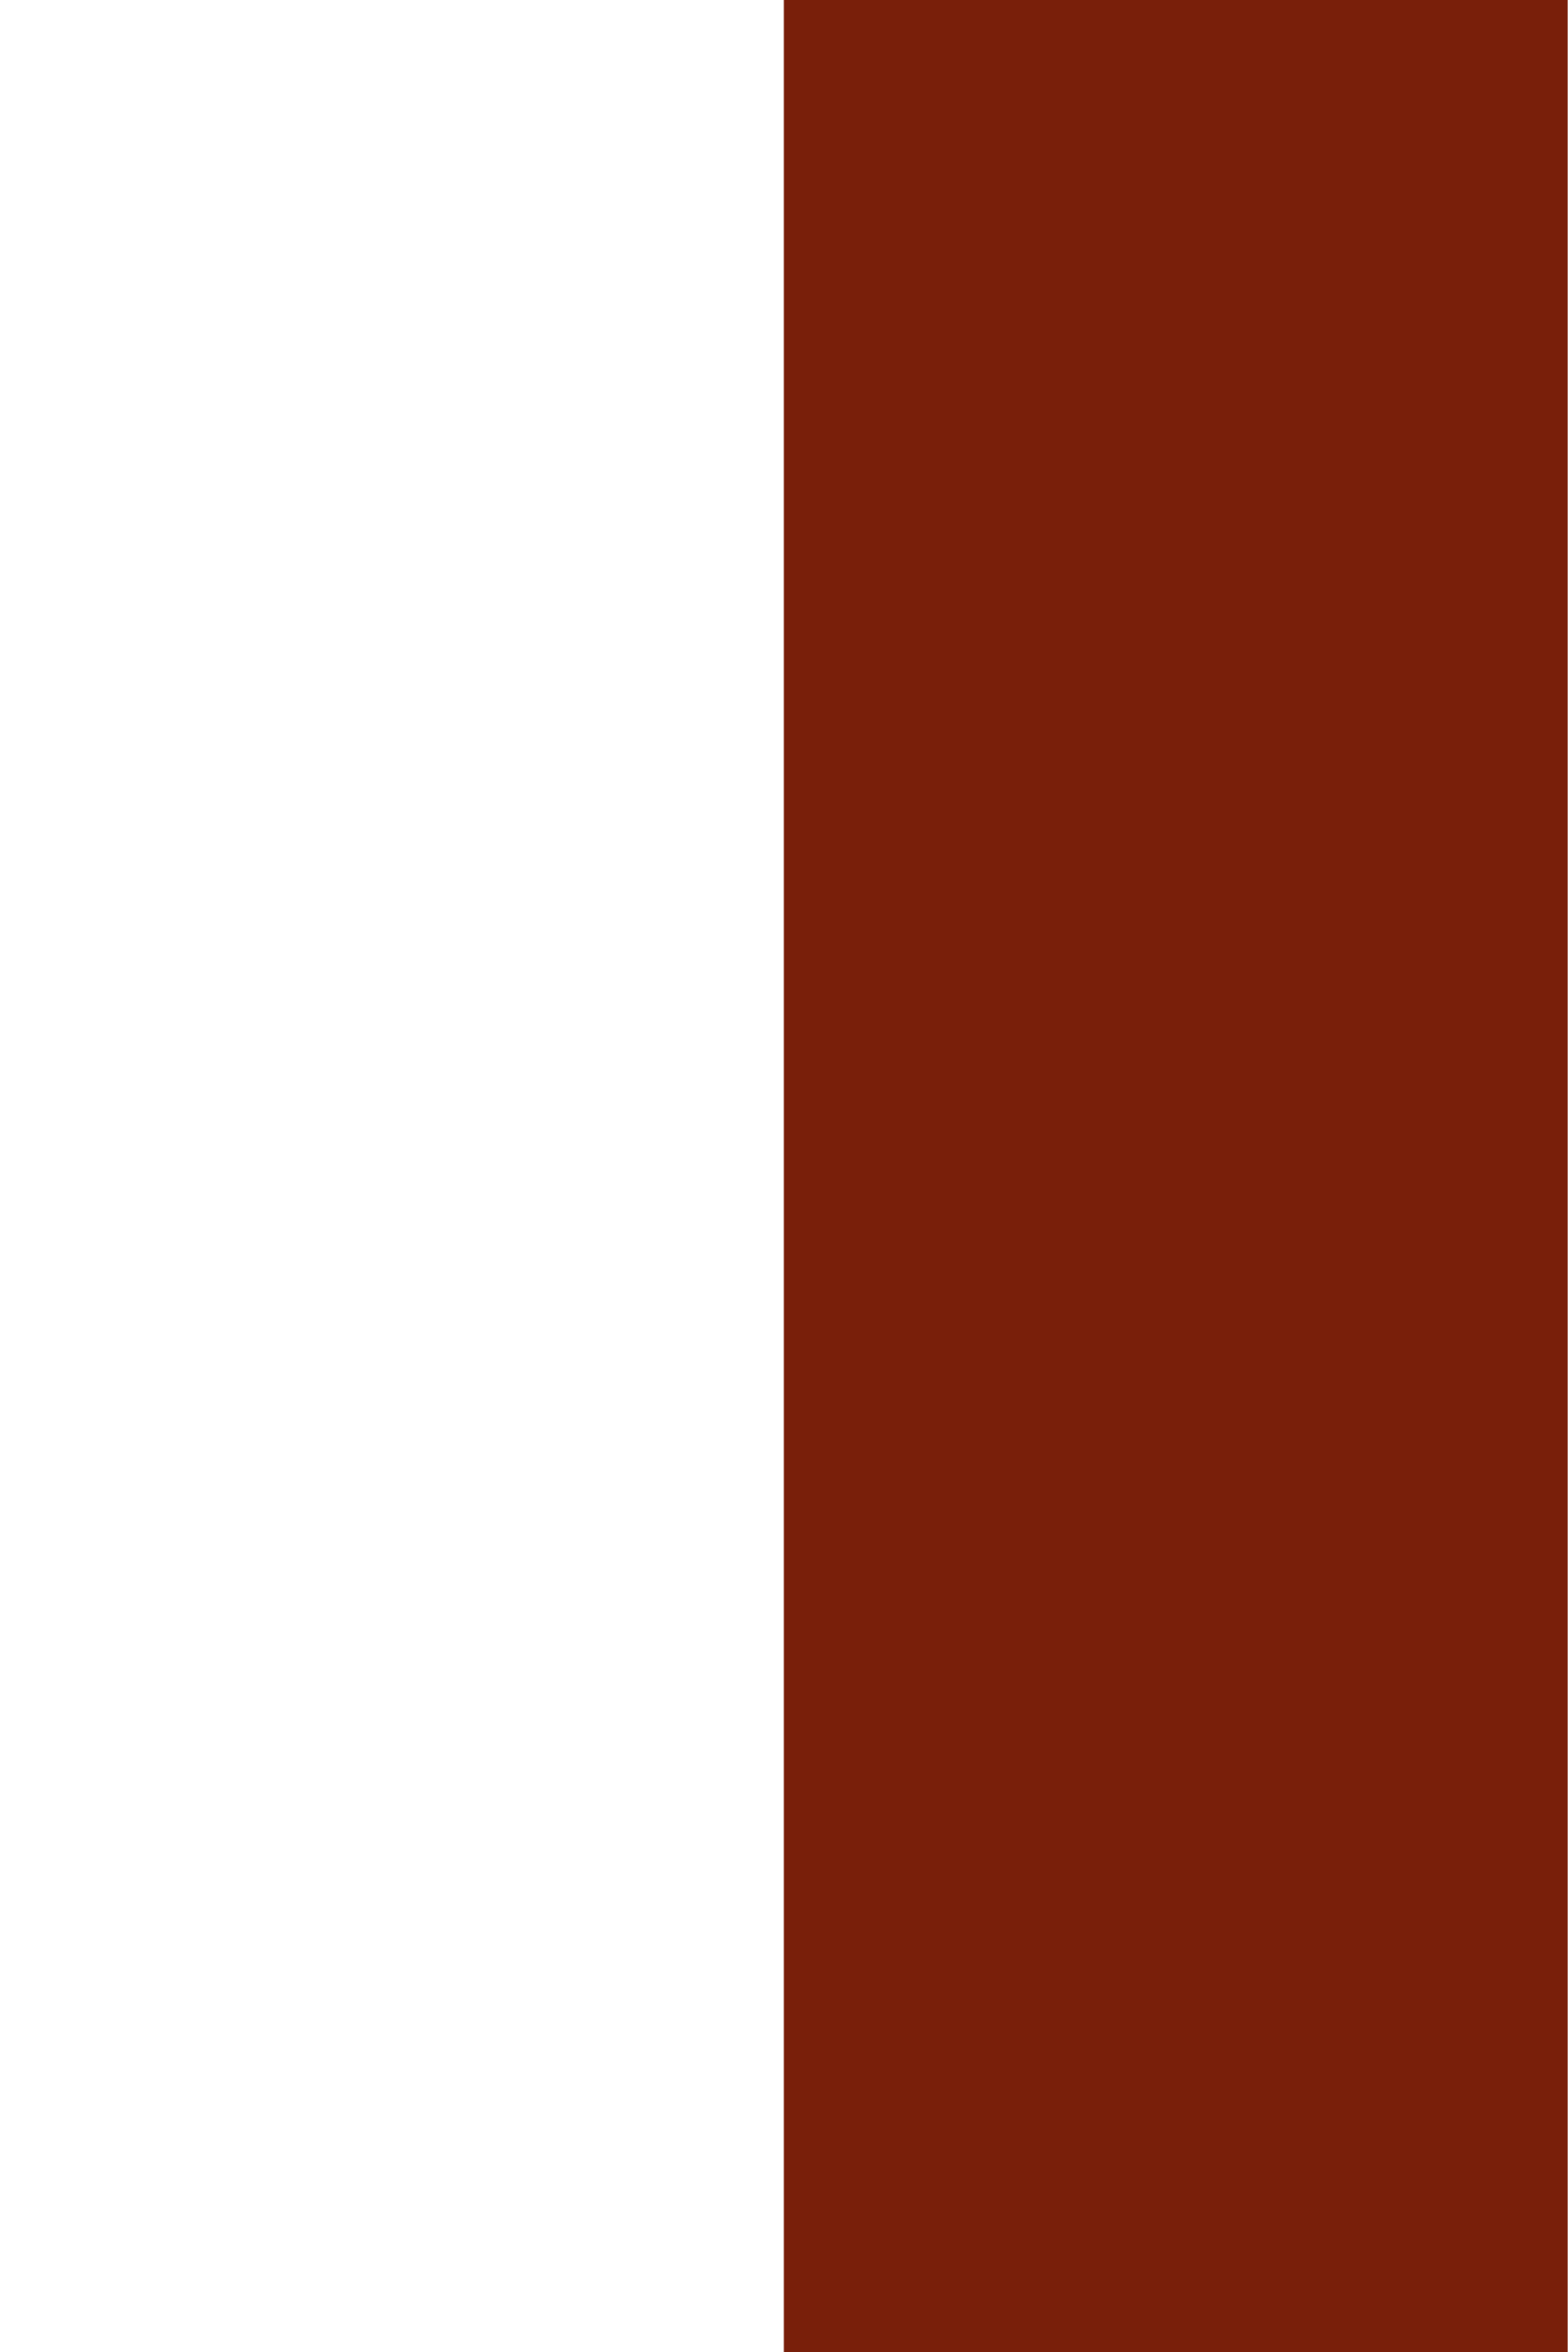
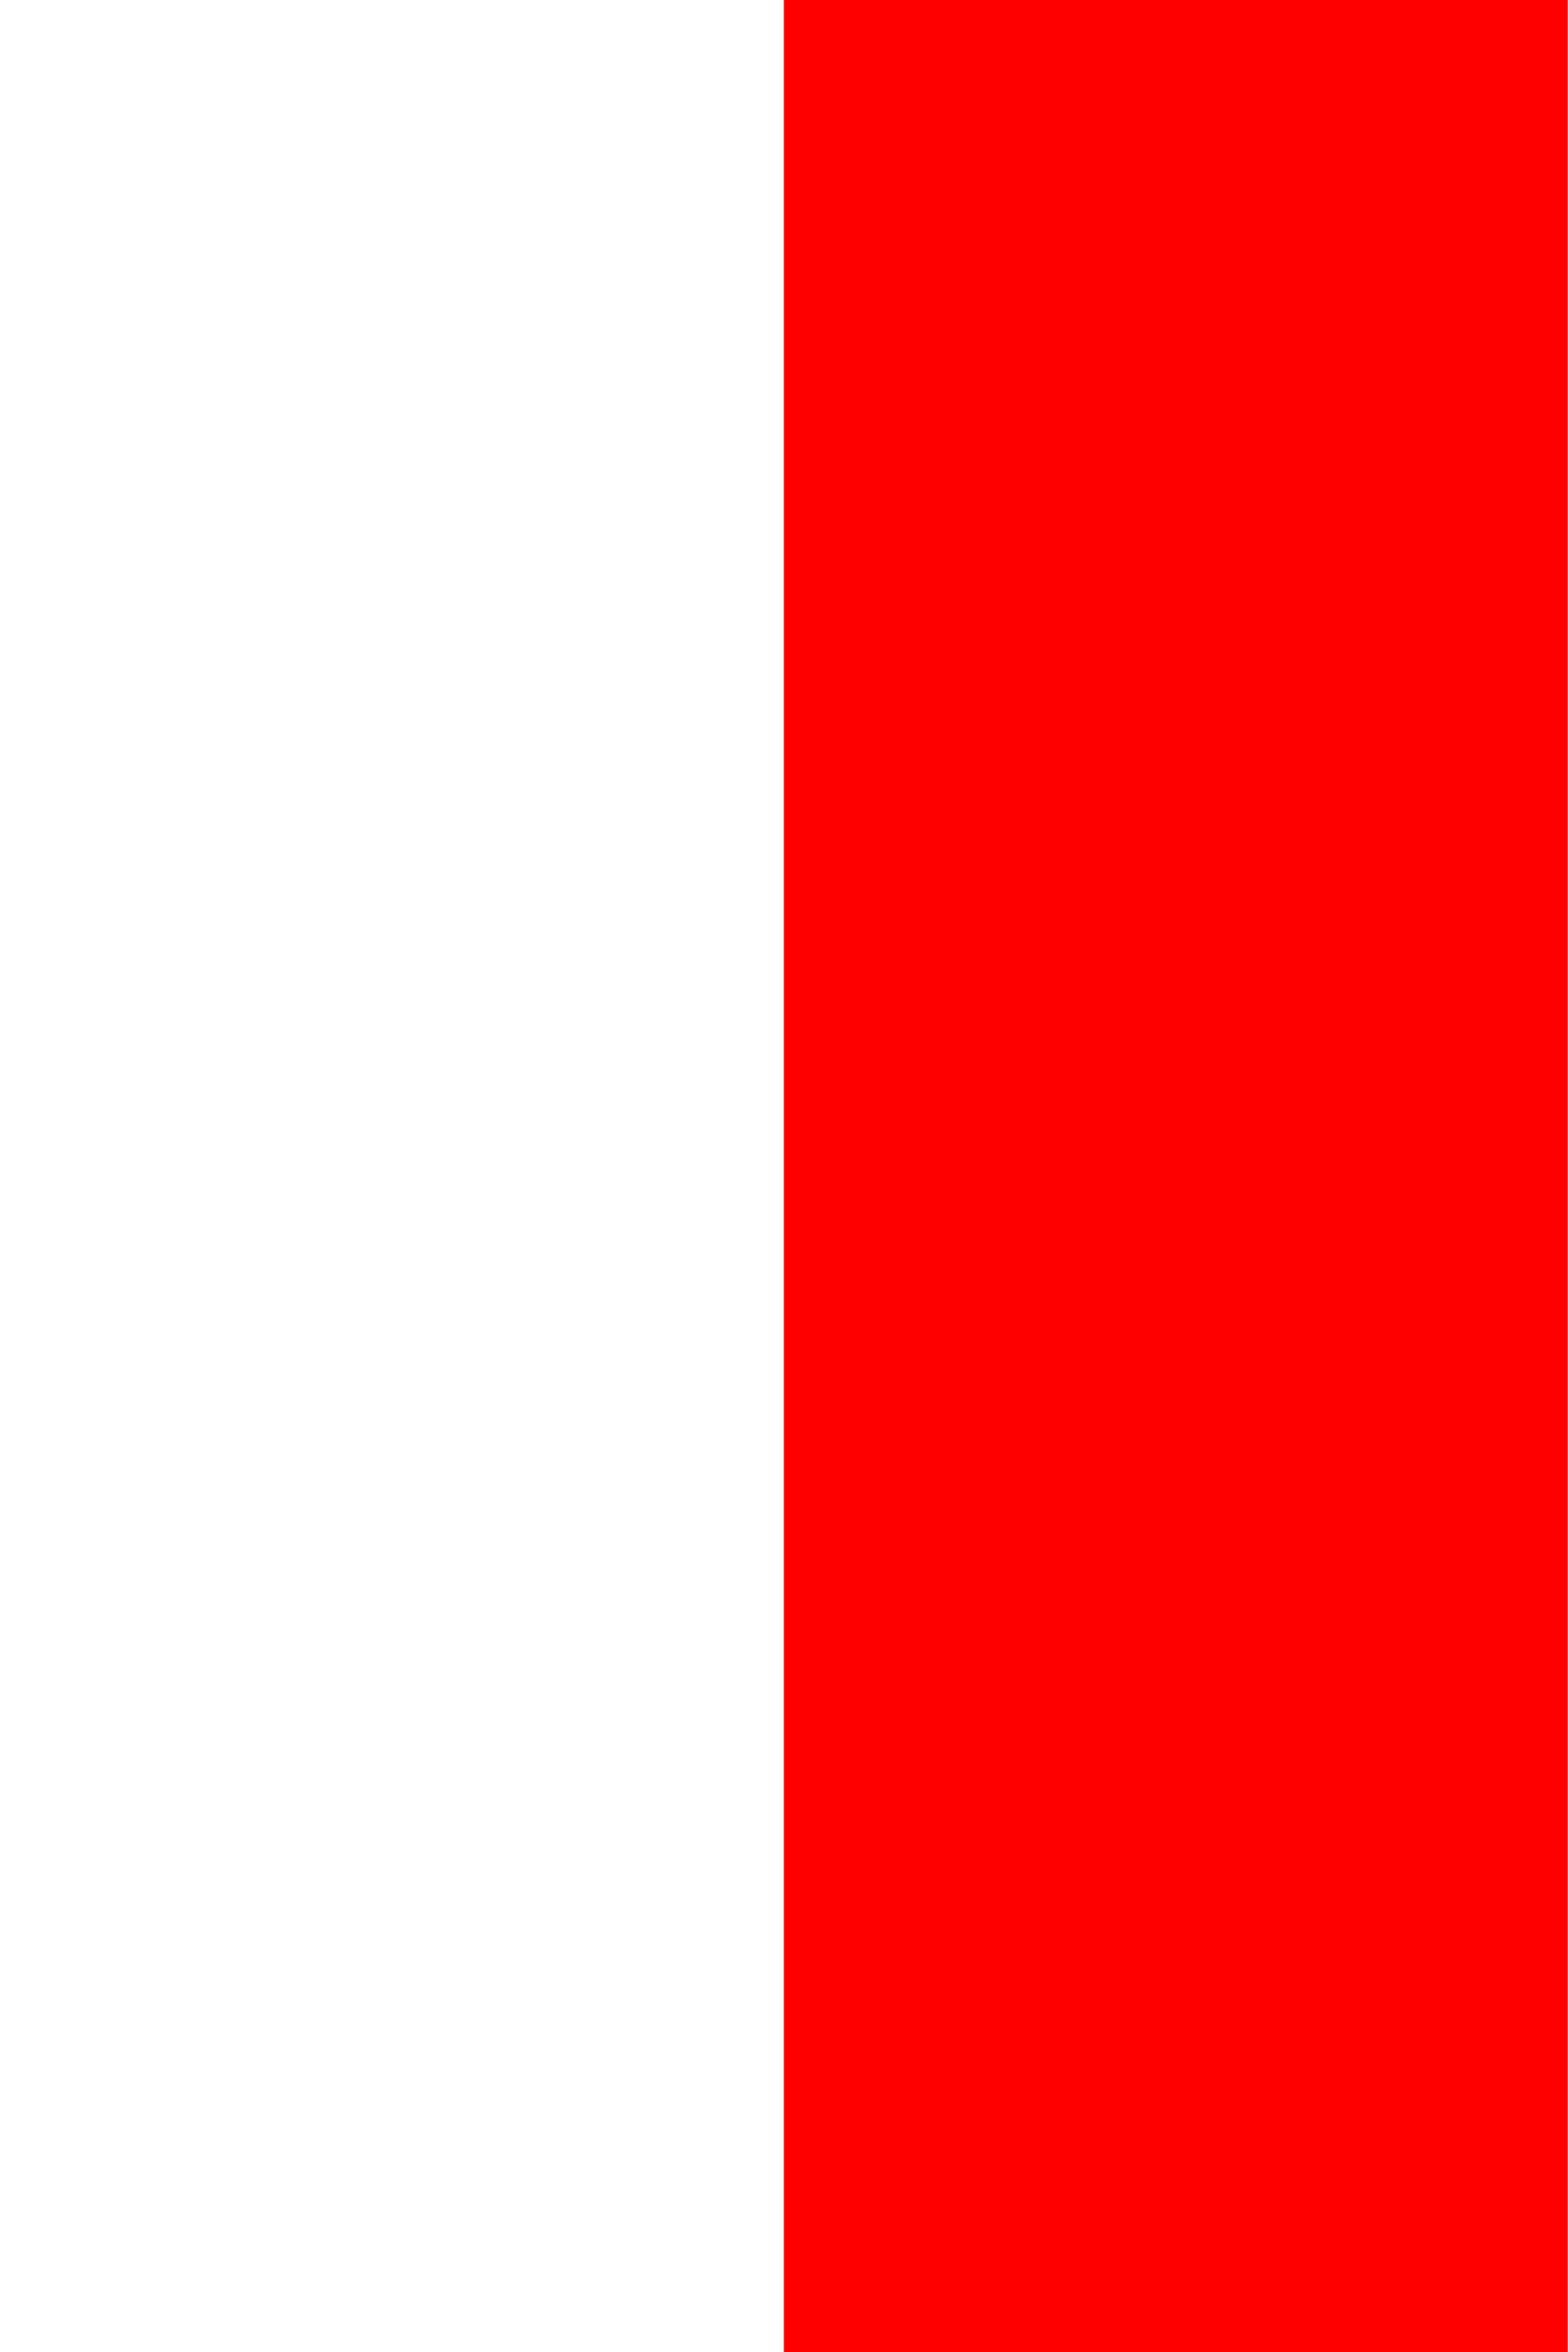
<svg xmlns="http://www.w3.org/2000/svg" width="32" height="48" viewPort="0 0 32 48">
-   <polygon points="16,0 32,0 32,48 16,48" fill="#791F0A" />
+   <polygon points="16,0 32,0 32,48 16,48" fill="#f00" />
</svg>
